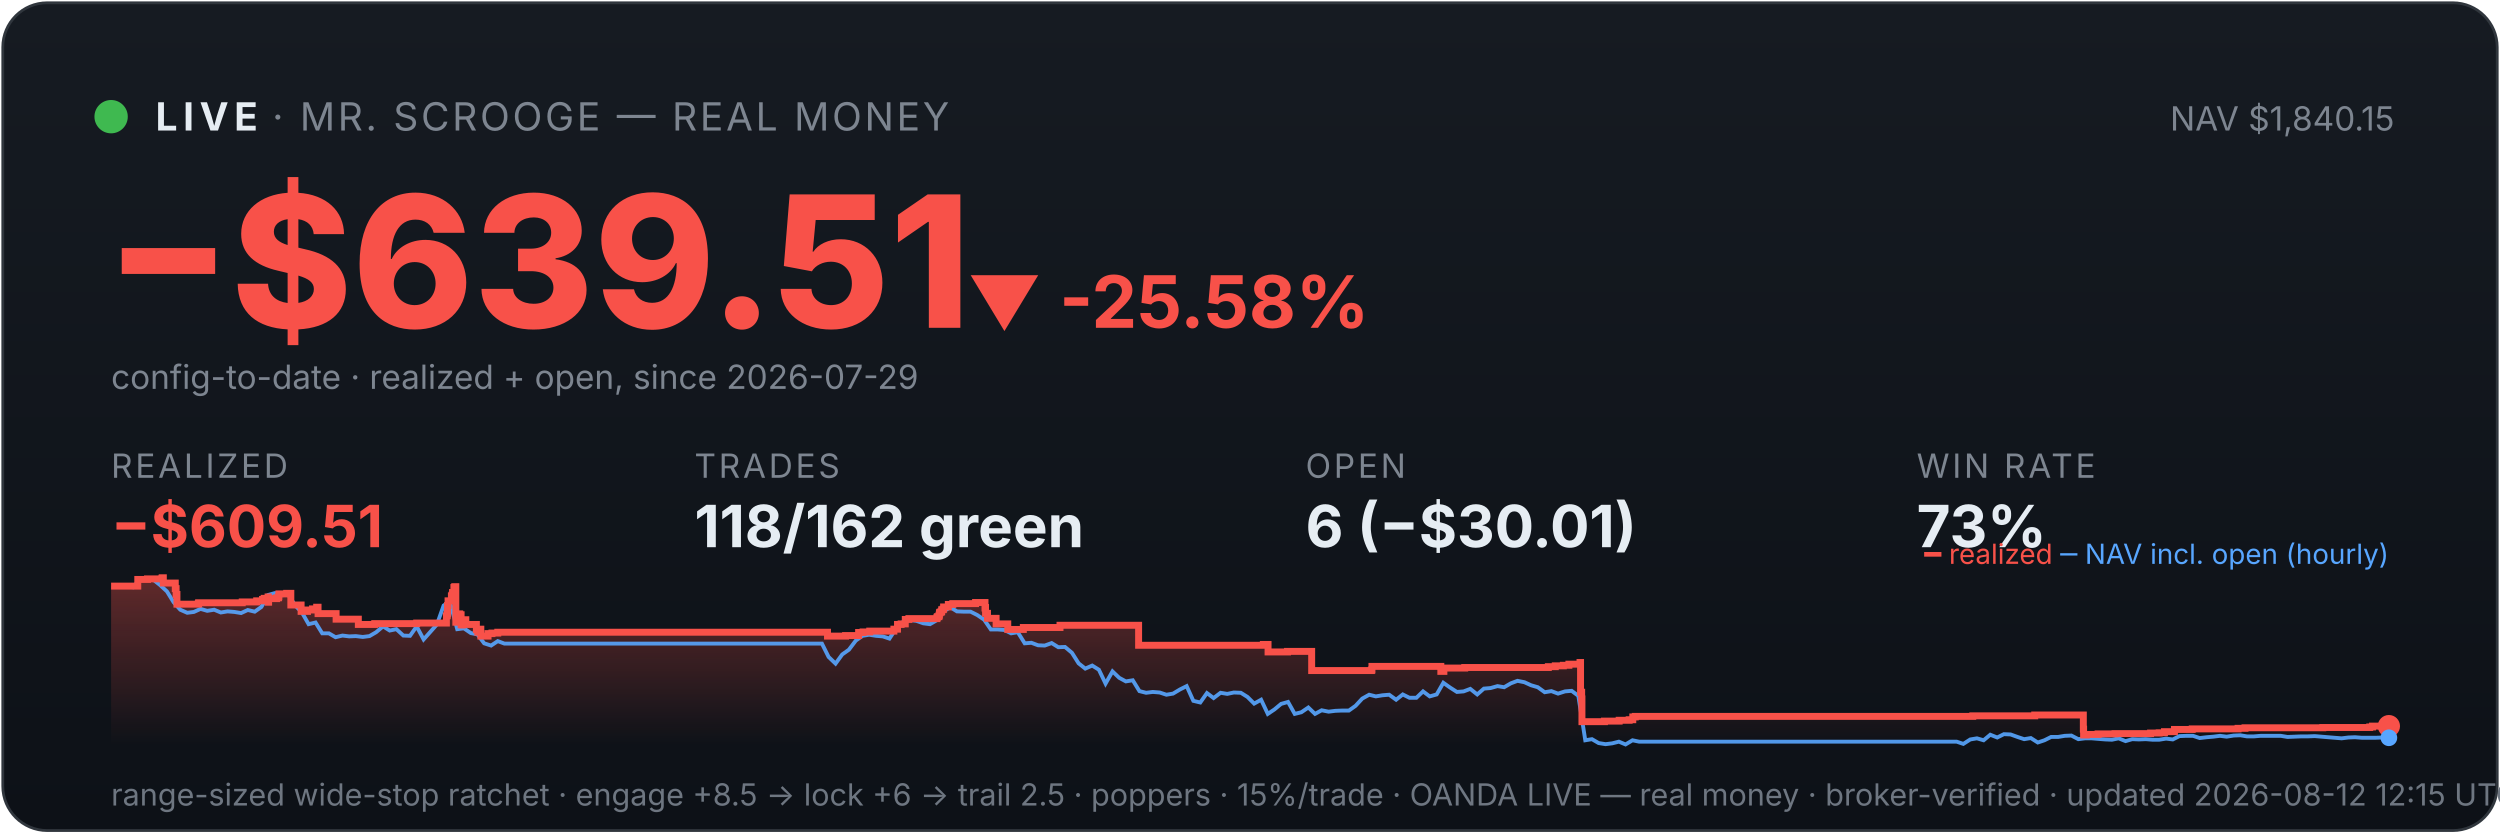
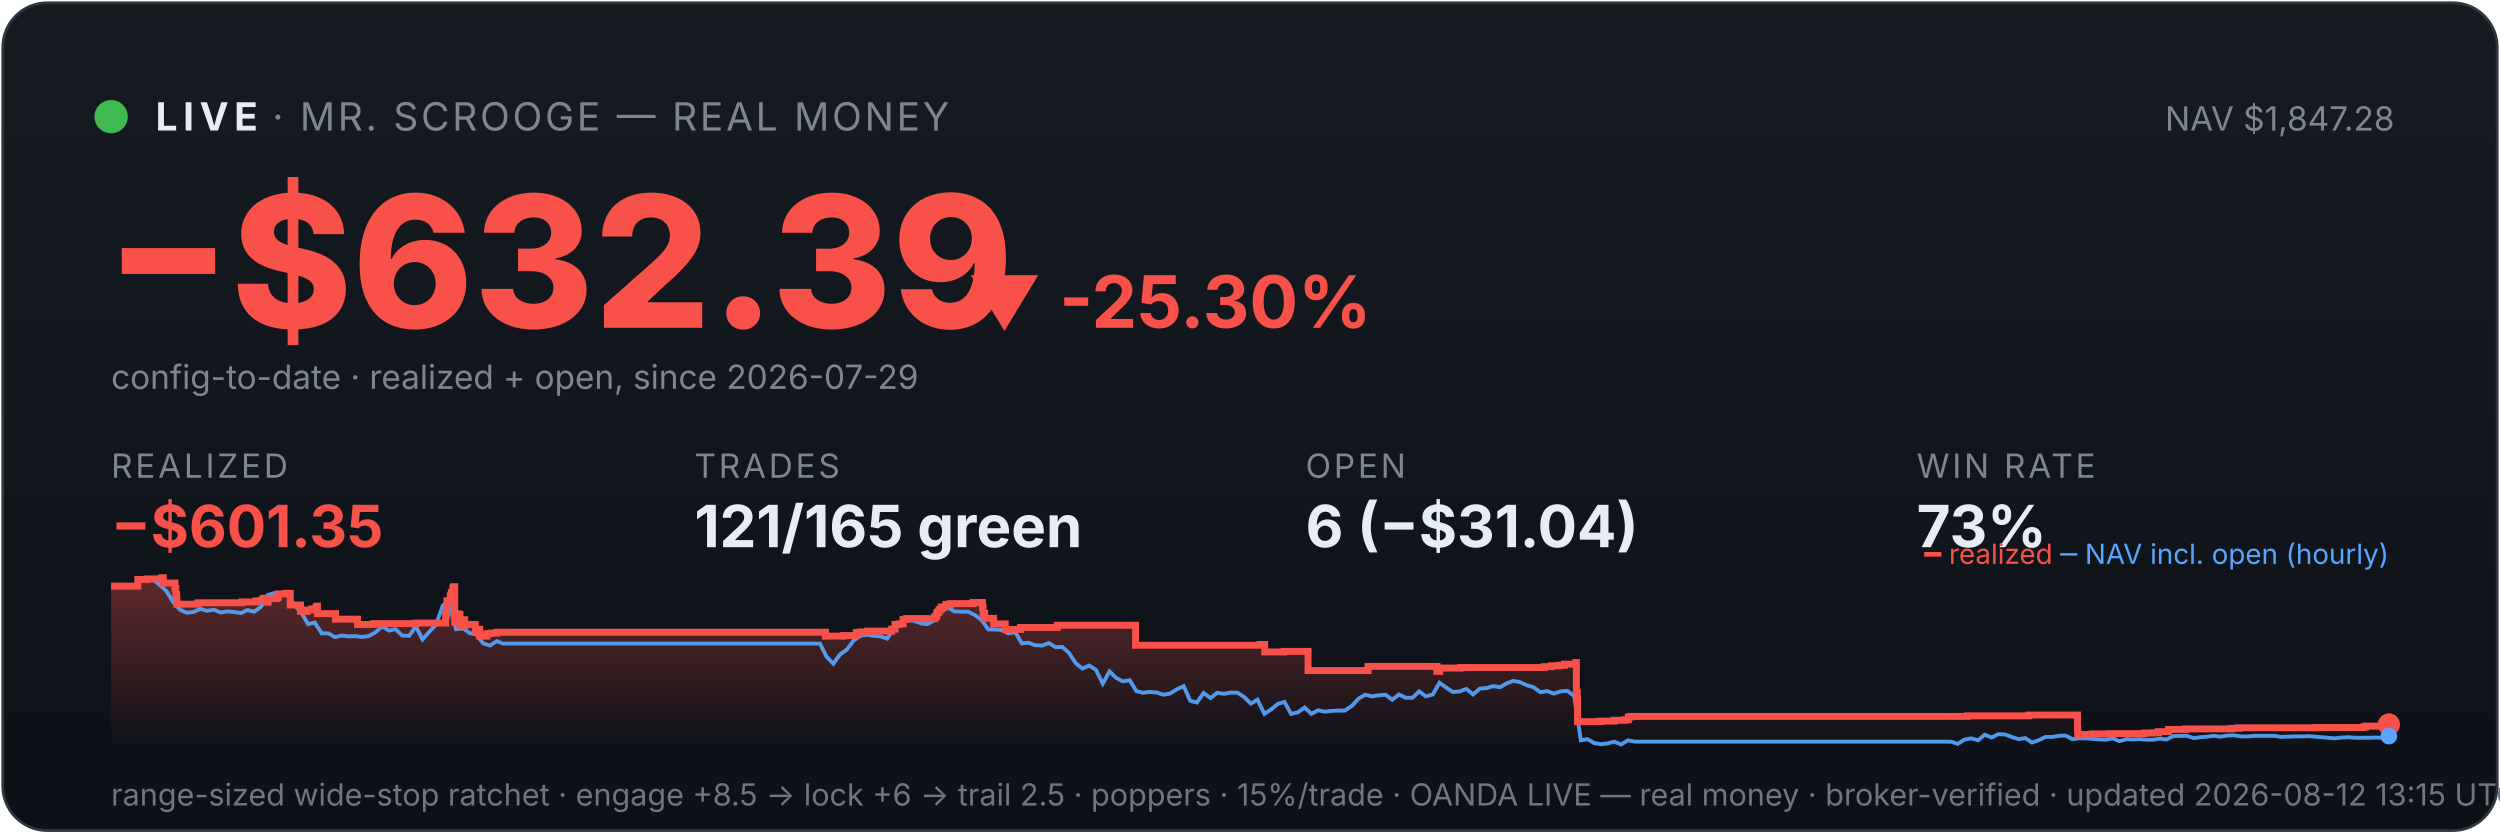
<svg xmlns="http://www.w3.org/2000/svg" viewBox="0 0 900 300" width="100%" font-family="system-ui,-apple-system,sans-serif">
  <defs>
    <linearGradient id="bg" x1="0" y1="0" x2="0" y2="1">
      <stop offset="0" stop-color="#161b22" />
      <stop offset="1" stop-color="#0d1117" />
    </linearGradient>
    <linearGradient id="fill" x1="0" y1="0" x2="0" y2="1">
      <stop offset="0" stop-color="#f85149" stop-opacity="0.35" />
      <stop offset="1" stop-color="#f85149" stop-opacity="0" />
    </linearGradient>
  </defs>
  <rect x="1" y="1" width="898" height="298" rx="16" fill="url(#bg)" stroke="#30363d" />
  <circle cx="40" cy="42" r="6" fill="#3fb950" />
  <text x="56" y="47" font-size="14" font-weight="700" fill="#e6edf3" letter-spacing="2">LIVE</text>
  <text x="98" y="47" font-size="14" fill="#7d8590" letter-spacing="1">· MR. SCROOGE — REAL MONEY</text>
-   <text x="862" y="47" font-size="12" fill="#7d8590" text-anchor="end">NAV $1,840.15</text>
-   <text x="38" y="118" font-size="66" font-weight="800" fill="#f85149">−$639.51</text>
-   <text x="348" y="118" font-size="26" font-weight="700" fill="#f85149">▼ -25.58%</text>
+   <text x="862" y="47" font-size="12" fill="#7d8590" text-anchor="end">NAV $1,847.28</text>
+   <text x="38" y="118" font-size="66" font-weight="800" fill="#f85149">−$632.39</text>
+   <text x="348" y="118" font-size="26" font-weight="700" fill="#f85149">▼ -25.30%</text>
  <text x="40" y="140" font-size="12" fill="#7d8590">config-to-date · realized + open, since 2026-07-29</text>
  <text x="40" y="172" font-family="system-ui,-apple-system,sans-serif" font-size="12" fill="#7d8590" letter-spacing="1">REALIZED</text>
-   <text x="40" y="197" font-family="system-ui,-apple-system,sans-serif" font-size="21" font-weight="700" fill="#f85149">−$609.51</text>
+   <text x="40" y="197" font-family="system-ui,-apple-system,sans-serif" font-size="21" font-weight="700" fill="#f85149">−$601.35</text>
  <text x="250" y="172" font-family="system-ui,-apple-system,sans-serif" font-size="12" fill="#7d8590" letter-spacing="1">TRADES</text>
-   <text x="250" y="197" font-family="system-ui,-apple-system,sans-serif" font-size="21" font-weight="700" fill="#e6edf3">118/162 green</text>
+   <text x="250" y="197" font-family="system-ui,-apple-system,sans-serif" font-size="21" font-weight="700" fill="#e6edf3">121/165 green</text>
  <text x="470" y="172" font-family="system-ui,-apple-system,sans-serif" font-size="12" fill="#7d8590" letter-spacing="1">OPEN</text>
-   <text x="470" y="197" font-family="system-ui,-apple-system,sans-serif" font-size="21" font-weight="700" fill="#e6edf3">6 (−$30.01)</text>
+   <text x="470" y="197" font-family="system-ui,-apple-system,sans-serif" font-size="21" font-weight="700" fill="#e6edf3">6 (−$31.04)</text>
  <text x="690" y="172" font-family="system-ui,-apple-system,sans-serif" font-size="12" fill="#7d8590" letter-spacing="1">WIN RATE</text>
  <text x="690" y="197" font-family="system-ui,-apple-system,sans-serif" font-size="21" font-weight="700" fill="#e6edf3">73%</text>
-   <polygon points="40,268 40.0,211.0 49.6,211.0 49.6,208.6 53.1,208.6 53.1,208.4 58.3,208.4 58.3,208.2 58.4,208.2 58.4,208.0 58.8,208.0 58.8,209.9 63.1,209.9 63.1,211.9 63.4,211.9 63.4,214.0 63.7,214.0 63.7,215.8 63.7,215.8 63.7,217.5 71.4,217.5 71.4,217.3 71.5,217.3 71.5,217.0 87.2,217.0 87.2,216.7 92.4,216.7 92.4,216.3 94.5,216.3 94.5,215.8 95.1,215.8 95.1,215.4 96.5,215.4 96.5,214.9 96.6,214.9 96.6,216.8 96.7,216.8 96.7,215.5 99.6,215.5 99.6,215.2 100.3,215.2 100.3,214.7 100.4,214.7 100.4,213.8 103.2,213.8 103.2,213.6 104.7,213.6 104.7,215.5 104.7,215.5 104.7,217.8 108.4,217.8 108.4,220.1 110.7,220.1 110.7,219.6 112.5,219.6 112.5,219.2 114.0,219.2 114.0,218.6 114.5,218.6 114.5,218.2 114.5,218.2 114.5,220.9 121.0,220.9 121.0,222.9 129.0,222.9 129.0,224.8 134.9,224.8 134.9,224.5 150.0,224.5 150.0,224.3 160.7,224.3 160.7,223.1 160.7,223.1 160.7,222.7 160.7,222.7 160.7,221.7 161.0,221.7 161.0,221.0 161.1,221.0 161.1,218.0 161.3,218.0 161.3,216.3 162.5,216.3 162.5,215.3 162.5,215.3 162.5,214.5 162.8,214.5 162.8,214.2 162.9,214.2 162.9,213.3 163.4,213.3 163.4,212.2 163.4,212.2 163.4,211.5 163.7,211.5 163.7,211.2 164.1,211.2 164.1,214.0 164.1,214.0 164.1,217.3 164.1,217.3 164.1,220.6 164.1,220.6 164.1,224.0 164.5,224.0 164.5,222.0 164.6,222.0 164.6,221.7 165.1,221.7 165.1,221.5 165.3,221.5 165.3,221.0 165.5,221.0 165.5,222.9 165.5,222.9 165.5,221.8 165.6,221.8 165.6,221.7 165.9,221.7 165.9,221.3 166.0,221.3 166.0,223.3 166.0,223.3 166.0,225.2 166.0,225.2 166.0,224.9 166.3,224.9 166.3,225.0 166.5,225.0 166.5,224.7 166.5,224.7 166.5,224.3 166.8,224.3 166.8,223.6 166.8,223.6 166.8,223.4 166.8,223.4 166.8,223.1 167.7,223.1 167.7,225.1 167.7,225.1 167.7,224.8 171.5,224.8 171.5,226.7 172.0,226.7 172.0,228.6 172.0,228.6 172.0,227.6 172.2,227.6 172.2,226.9 172.5,226.9 172.5,226.5 173.1,226.5 173.1,229.0 175.7,229.0 175.7,228.1 177.1,228.1 177.1,227.9 179.2,227.9 179.2,227.6 297.9,227.6 297.9,229.0 304.4,229.0 304.4,228.8 309.1,228.8 309.1,227.7 310.7,227.7 310.7,227.5 313.1,227.5 313.1,227.2 321.8,227.2 321.8,226.7 321.8,226.7 321.8,226.5 323.1,226.5 323.1,224.8 324.4,224.8 324.4,224.6 325.9,224.6 325.9,223.0 327.2,223.0 327.2,222.7 337.3,222.7 337.3,222.2 337.5,222.2 337.5,222.0 338.0,222.0 338.0,221.7 338.1,221.7 338.1,221.4 338.2,221.4 338.2,220.6 338.4,220.6 338.4,220.4 338.8,220.4 338.8,220.2 339.0,220.2 339.0,219.9 339.0,219.9 339.0,219.5 339.5,219.5 339.5,219.3 339.7,219.3 339.7,218.8 339.7,218.8 339.7,218.5 341.4,218.5 341.4,218.3 341.4,218.3 341.4,217.8 341.4,217.8 341.4,217.6 343.0,217.6 343.0,217.3 351.2,217.3 351.2,216.9 354.6,216.9 354.6,218.9 354.7,218.9 354.7,218.7 354.8,218.7 354.8,220.8 355.5,220.8 355.5,222.6 358.6,222.6 358.6,224.6 362.8,224.6 362.8,226.6 368.4,226.6 368.4,225.9 381.6,225.9 381.6,225.1 409.9,225.1 409.9,232.3 454.8,232.3 454.8,232.0 456.5,232.0 456.5,234.7 463.5,234.7 463.5,234.5 472.2,234.5 472.2,241.4 493.7,241.4 493.7,241.2 493.9,241.2 493.9,239.9 518.7,239.9 518.7,241.7 519.8,241.7 519.8,240.5 527.3,240.5 527.3,240.3 557.4,240.3 557.4,240.0 559.9,240.0 559.9,239.7 562.8,239.7 562.8,239.5 564.8,239.5 564.8,239.1 568.8,239.1 568.8,238.5 569.0,238.5 569.0,241.1 569.0,241.1 569.0,249.2 569.4,249.2 569.4,251.6 569.5,251.6 569.5,259.8 577.6,259.8 577.6,259.6 582.9,259.6 582.9,259.3 586.5,259.3 586.5,259.1 587.8,259.1 587.8,258.5 587.8,258.5 587.8,258.1 588.7,258.1 588.7,257.9 710.2,257.9 710.2,257.7 732.5,257.7 732.5,257.4 750.0,257.4 750.0,261.9 750.0,261.9 750.0,262.5 750.1,262.5 750.1,263.2 750.1,263.2 750.1,263.5 750.1,263.5 750.1,263.6 750.1,263.6 750.1,264.6 751.1,264.6 751.1,264.4 755.3,264.4 755.3,264.2 761.4,264.2 761.4,264.1 774.2,264.1 774.2,263.9 777.3,263.9 777.3,263.8 779.2,263.8 779.2,263.4 782.8,263.4 782.8,262.6 789.2,262.6 789.2,262.5 789.2,262.5 789.2,262.4 805.7,262.4 805.7,262.2 808.2,262.2 808.2,262.0 836.2,262.0 836.2,261.9 853.1,261.9 853.1,261.7 854.1,261.7 854.1,261.4 860.0,261.4 860.0,261.4 860,268" fill="url(#fill)" />
-   <polyline points="40.5,211.0 40.6,211.0 43.0,211.0 43.4,211.0 45.5,211.1 47.9,211.4 50.3,208.7 52.8,208.2 55.2,208.7 57.6,210.6 60.1,212.9 62.5,216.8 64.9,219.5 67.4,220.6 69.8,220.3 72.2,219.2 74.6,219.9 77.1,219.5 79.5,220.5 81.9,220.1 84.4,220.3 86.8,220.7 89.2,219.6 91.7,220.2 94.1,218.5 96.5,214.2 99.0,213.5 101.4,214.3 103.8,214.1 106.3,218.0 108.7,220.5 111.1,224.7 113.6,224.1 116.0,228.0 118.4,228.0 120.8,229.4 123.3,228.8 125.7,229.1 128.1,229.0 130.6,229.3 133.0,229.0 135.4,227.6 137.9,225.5 140.3,227.0 142.7,226.5 145.2,228.8 147.6,228.9 150.0,225.5 152.5,230.2 154.9,227.5 157.3,224.8 159.7,218.0 161.5,216.8 162.2,217.5 164.6,226.5 167.0,226.2 169.5,227.9 171.9,228.4 174.3,231.6 176.8,232.4 179.2,230.8 181.6,231.7 184.1,231.7 186.5,231.7 188.9,231.7 191.4,231.7 193.8,231.7 196.2,231.7 198.7,231.7 201.1,231.7 203.5,231.7 205.9,231.7 208.4,231.7 210.8,231.7 213.2,231.7 215.7,231.7 218.1,231.7 220.5,231.7 223.0,231.7 225.4,231.7 227.8,231.7 230.3,231.7 232.7,231.7 235.1,231.7 237.6,231.7 240.0,231.7 242.4,231.7 244.8,231.7 247.3,231.7 249.7,231.7 252.1,231.7 254.6,231.7 257.0,231.7 259.4,231.7 261.9,231.7 264.3,231.7 266.7,231.7 269.2,231.7 271.6,231.7 274.0,231.7 276.5,231.7 278.9,231.7 281.3,231.7 283.8,231.7 286.2,231.7 288.6,231.7 291.0,231.7 293.5,231.7 295.9,231.7 298.3,236.5 300.8,238.9 303.2,235.6 305.6,233.9 308.1,230.6 310.5,228.9 312.9,228.5 315.4,228.9 317.8,229.1 320.2,229.9 322.7,226.1 325.1,223.9 327.5,223.2 329.9,223.5 332.4,224.4 334.8,224.7 337.2,223.3 339.7,220.1 342.1,218.6 344.5,220.1 347.0,220.2 349.4,220.2 351.8,221.4 354.3,223.1 356.7,226.6 359.1,226.6 361.6,226.8 364.0,228.0 366.4,227.6 368.9,231.6 371.3,231.4 373.7,232.3 376.1,232.4 378.6,231.5 381.0,233.0 383.4,232.9 385.9,235.0 388.3,238.8 390.7,240.7 393.2,239.6 395.6,241.1 398.0,246.1 400.5,241.7 402.9,244.0 405.3,245.3 407.8,244.9 410.2,248.8 412.6,249.4 415.0,249.1 417.5,249.3 419.9,250.1 422.3,249.7 424.8,248.2 427.2,247.0 429.6,252.3 432.1,252.9 434.5,249.5 436.9,251.3 439.4,249.4 441.8,249.8 444.2,249.3 446.7,249.4 449.1,250.9 451.5,253.3 454.0,251.9 456.4,257.0 458.8,255.4 461.2,253.4 463.7,252.7 466.1,257.0 468.5,256.4 471.0,254.7 473.4,257.0 475.8,255.7 478.3,256.2 480.7,255.9 483.1,255.8 485.6,255.8 488.0,254.1 490.4,251.5 492.9,250.1 495.3,250.7 497.7,250.3 500.1,250.1 502.6,251.9 505.0,250.0 507.4,251.2 509.9,251.2 512.3,248.9 514.7,250.7 517.2,250.0 519.6,245.8 522.0,247.5 524.5,249.1 526.9,248.9 529.3,248.0 531.8,250.0 534.2,247.9 536.6,247.7 539.1,247.0 541.5,247.4 543.9,246.0 546.3,245.1 548.8,245.6 551.2,246.7 553.6,247.4 556.1,249.2 558.5,248.8 560.9,249.7 563.4,248.9 565.8,248.7 568.2,250.5 570.7,266.5 573.1,266.1 575.5,267.5 578.0,267.9 580.4,267.6 582.8,267.0 585.2,268.0 587.7,266.5 590.1,267.0 592.5,267.0 595.0,267.0 597.4,267.0 599.8,267.0 602.3,267.0 604.7,267.0 607.1,267.0 609.6,267.0 612.0,267.0 614.4,267.0 616.9,267.0 619.3,267.0 621.7,267.0 624.2,267.0 626.6,267.0 629.0,267.0 631.4,267.0 633.9,267.0 636.3,267.0 638.7,267.0 641.2,267.0 643.6,267.0 646.0,267.0 648.5,267.0 650.9,267.0 653.3,267.0 655.8,267.0 658.2,267.0 660.6,267.0 663.1,267.0 665.5,267.0 667.9,267.0 670.3,267.0 672.8,267.0 675.2,267.0 677.6,267.0 680.1,267.0 682.5,267.0 684.9,267.0 687.4,267.0 689.8,267.0 692.2,267.0 694.7,267.0 697.1,267.0 699.5,267.0 702.0,267.0 704.4,267.0 706.8,267.8 709.3,266.2 711.7,265.8 714.1,266.5 716.5,264.5 719.0,265.5 721.4,264.3 723.8,264.4 726.3,265.3 728.7,266.1 731.1,265.7 733.6,267.3 736.0,266.5 738.4,265.3 740.9,265.3 743.3,264.9 745.7,264.8 748.2,266.1 750.6,265.8 753.0,265.8 755.4,266.0 757.9,266.2 760.3,266.3 762.7,265.8 765.2,266.8 767.6,266.1 770.0,266.2 772.5,266.1 774.9,266.3 777.3,266.3 779.8,265.9 782.2,266.2 784.6,265.0 787.1,264.9 789.5,264.9 791.9,265.7 794.4,265.4 796.8,265.2 799.2,264.9 801.6,265.2 804.1,264.8 806.5,264.7 808.9,265.1 811.4,265.1 813.8,264.9 816.2,264.9 818.7,264.9 821.1,264.9 823.5,265.3 826.0,265.2 828.4,265.1 830.8,265.1 833.3,265.0 835.7,265.2 838.1,265.4 840.5,265.6 843.0,265.8 845.4,265.5 847.8,265.4 850.3,265.6 852.7,265.6 855.1,265.6 857.6,265.5 860.0,265.6" fill="none" stroke="#58a6ff" stroke-width="1.4" opacity="0.9" />
-   <polyline points="40.0,211.0 49.6,211.0 49.6,208.6 53.1,208.6 53.1,208.4 58.3,208.4 58.3,208.2 58.4,208.2 58.4,208.0 58.8,208.0 58.8,209.9 63.1,209.9 63.1,211.9 63.4,211.9 63.4,214.0 63.7,214.0 63.7,215.8 63.7,215.8 63.7,217.5 71.4,217.5 71.4,217.3 71.5,217.3 71.5,217.0 87.2,217.0 87.2,216.7 92.4,216.7 92.4,216.3 94.5,216.3 94.5,215.8 95.1,215.8 95.1,215.4 96.5,215.4 96.5,214.9 96.6,214.9 96.6,216.8 96.7,216.8 96.7,215.5 99.6,215.5 99.6,215.2 100.3,215.2 100.3,214.7 100.4,214.7 100.4,213.8 103.2,213.8 103.2,213.6 104.7,213.6 104.7,215.5 104.7,215.5 104.7,217.8 108.4,217.8 108.4,220.1 110.7,220.1 110.7,219.6 112.5,219.6 112.5,219.2 114.0,219.2 114.0,218.6 114.5,218.6 114.5,218.2 114.5,218.2 114.5,220.9 121.0,220.9 121.0,222.9 129.0,222.9 129.0,224.8 134.9,224.8 134.9,224.5 150.0,224.5 150.0,224.3 160.7,224.3 160.7,223.1 160.7,223.1 160.7,222.7 160.7,222.7 160.7,221.7 161.0,221.7 161.0,221.0 161.1,221.0 161.1,218.0 161.3,218.0 161.3,216.3 162.5,216.3 162.5,215.3 162.5,215.3 162.5,214.5 162.8,214.5 162.8,214.2 162.9,214.2 162.9,213.3 163.4,213.3 163.4,212.2 163.4,212.2 163.4,211.5 163.7,211.5 163.7,211.2 164.1,211.2 164.1,214.0 164.1,214.0 164.1,217.3 164.1,217.3 164.1,220.6 164.1,220.6 164.1,224.0 164.5,224.0 164.5,222.0 164.6,222.0 164.6,221.7 165.1,221.7 165.1,221.5 165.3,221.5 165.3,221.0 165.5,221.0 165.5,222.9 165.5,222.9 165.5,221.8 165.6,221.8 165.6,221.7 165.9,221.7 165.9,221.3 166.0,221.3 166.0,223.3 166.0,223.3 166.0,225.2 166.0,225.2 166.0,224.9 166.3,224.9 166.3,225.0 166.5,225.0 166.5,224.7 166.5,224.7 166.5,224.3 166.8,224.3 166.8,223.6 166.8,223.6 166.8,223.4 166.8,223.4 166.8,223.1 167.7,223.1 167.7,225.1 167.7,225.1 167.7,224.8 171.5,224.8 171.5,226.7 172.0,226.7 172.0,228.6 172.0,228.6 172.0,227.6 172.2,227.6 172.2,226.9 172.5,226.9 172.5,226.5 173.1,226.5 173.1,229.0 175.7,229.0 175.7,228.1 177.1,228.1 177.1,227.9 179.2,227.9 179.2,227.6 297.9,227.6 297.9,229.0 304.4,229.0 304.4,228.8 309.1,228.8 309.1,227.7 310.7,227.7 310.7,227.5 313.1,227.5 313.1,227.2 321.8,227.2 321.8,226.7 321.8,226.7 321.8,226.5 323.1,226.5 323.1,224.8 324.4,224.8 324.4,224.6 325.9,224.6 325.9,223.0 327.2,223.0 327.2,222.7 337.3,222.7 337.3,222.2 337.5,222.2 337.5,222.0 338.0,222.0 338.0,221.7 338.1,221.7 338.1,221.4 338.2,221.4 338.2,220.6 338.4,220.6 338.4,220.4 338.8,220.4 338.8,220.2 339.0,220.2 339.0,219.9 339.0,219.9 339.0,219.5 339.5,219.5 339.5,219.3 339.7,219.3 339.7,218.8 339.7,218.8 339.7,218.5 341.4,218.5 341.4,218.3 341.4,218.3 341.4,217.8 341.4,217.8 341.4,217.6 343.0,217.6 343.0,217.3 351.2,217.3 351.2,216.9 354.6,216.9 354.6,218.9 354.7,218.9 354.7,218.7 354.8,218.7 354.8,220.8 355.5,220.8 355.5,222.6 358.6,222.6 358.6,224.6 362.8,224.6 362.8,226.6 368.4,226.6 368.4,225.9 381.6,225.9 381.6,225.1 409.9,225.1 409.9,232.3 454.8,232.3 454.8,232.0 456.5,232.0 456.5,234.7 463.5,234.7 463.5,234.5 472.2,234.5 472.2,241.4 493.7,241.4 493.7,241.2 493.9,241.2 493.9,239.9 518.7,239.9 518.7,241.7 519.8,241.7 519.8,240.5 527.3,240.5 527.3,240.3 557.4,240.3 557.4,240.0 559.9,240.0 559.9,239.7 562.8,239.7 562.8,239.5 564.8,239.5 564.8,239.1 568.8,239.1 568.8,238.5 569.0,238.5 569.0,241.1 569.0,241.1 569.0,249.2 569.4,249.2 569.4,251.6 569.5,251.6 569.5,259.8 577.6,259.8 577.6,259.6 582.9,259.6 582.9,259.3 586.5,259.3 586.5,259.1 587.8,259.1 587.8,258.5 587.8,258.5 587.8,258.1 588.7,258.1 588.7,257.9 710.2,257.9 710.2,257.7 732.5,257.7 732.5,257.4 750.0,257.4 750.0,261.9 750.0,261.9 750.0,262.5 750.1,262.5 750.1,263.2 750.1,263.2 750.1,263.5 750.1,263.5 750.1,263.6 750.1,263.6 750.1,264.6 751.1,264.6 751.1,264.4 755.3,264.4 755.3,264.2 761.4,264.2 761.4,264.1 774.2,264.1 774.2,263.9 777.3,263.9 777.3,263.8 779.2,263.8 779.2,263.4 782.8,263.4 782.8,262.6 789.2,262.6 789.2,262.5 789.2,262.5 789.2,262.4 805.7,262.4 805.7,262.2 808.2,262.2 808.2,262.0 836.2,262.0 836.2,261.9 853.1,261.9 853.1,261.7 854.1,261.7 854.1,261.4 860.0,261.4 860.0,261.4" fill="none" stroke="#f85149" stroke-width="2.5" />
-   <circle cx="860.0" cy="261.4" r="4" fill="#f85149" />
-   <circle cx="860.0" cy="265.6" r="3" fill="#58a6ff" />
+   <polygon points="40,268 40.0,211.0 49.6,211.0 49.6,208.6 53.0,208.6 53.0,208.4 58.2,208.4 58.2,208.2 58.3,208.2 58.3,208.0 58.8,208.0 58.8,209.9 63.0,209.9 63.0,211.9 63.3,211.9 63.3,214.0 63.6,214.0 63.6,215.8 63.7,215.8 63.7,217.5 71.3,217.5 71.3,217.3 71.4,217.3 71.4,217.0 87.0,217.0 87.0,216.7 92.2,216.7 92.2,216.3 94.4,216.3 94.4,215.8 94.9,215.8 94.9,215.4 96.4,215.4 96.4,214.9 96.4,214.9 96.4,216.8 96.5,216.8 96.5,215.5 99.4,215.5 99.4,215.2 100.1,215.2 100.1,214.7 100.2,214.7 100.2,213.8 103.0,213.8 103.0,213.6 104.5,213.6 104.5,215.5 104.5,215.5 104.5,217.8 108.2,217.8 108.2,220.1 110.5,220.1 110.5,219.6 112.3,219.6 112.3,219.2 113.8,219.2 113.8,218.6 114.2,218.6 114.2,218.2 114.3,218.2 114.3,220.9 120.8,220.9 120.8,222.9 128.7,222.9 128.7,224.8 134.6,224.8 134.6,224.5 149.7,224.5 149.7,224.3 160.4,224.3 160.4,223.1 160.4,223.1 160.4,222.7 160.4,222.7 160.4,221.7 160.6,221.7 160.6,221.0 160.8,221.0 160.8,218.0 160.9,218.0 160.9,216.3 162.1,216.3 162.1,215.3 162.1,215.3 162.1,214.5 162.4,214.5 162.4,214.2 162.5,214.2 162.5,213.3 163.0,213.3 163.0,212.2 163.1,212.2 163.1,211.5 163.3,211.5 163.3,211.2 163.7,211.2 163.7,214.0 163.7,214.0 163.7,217.3 163.7,217.3 163.7,220.6 163.7,220.6 163.7,224.0 164.1,224.0 164.1,222.0 164.2,222.0 164.2,221.7 164.7,221.7 164.7,221.5 164.9,221.5 164.9,221.0 165.2,221.0 165.2,222.9 165.2,222.9 165.2,221.8 165.3,221.8 165.3,221.7 165.5,221.7 165.5,221.3 165.6,221.3 165.6,223.3 165.6,223.3 165.6,225.2 165.7,225.2 165.7,224.9 165.9,224.9 165.9,225.0 166.2,225.0 166.2,224.7 166.2,224.7 166.2,224.3 166.4,224.3 166.4,223.6 166.4,223.6 166.4,223.4 166.5,223.4 166.5,223.1 167.3,223.1 167.3,225.1 167.4,225.1 167.4,224.8 171.1,224.8 171.1,226.7 171.6,226.7 171.6,228.6 171.6,228.6 171.6,227.6 171.8,227.6 171.8,226.9 172.1,226.9 172.1,226.5 172.7,226.5 172.7,229.0 175.3,229.0 175.3,228.1 176.7,228.1 176.7,227.9 178.8,227.9 178.8,227.6 297.2,227.6 297.2,229.0 303.6,229.0 303.6,228.8 308.3,228.8 308.3,227.7 309.9,227.7 309.9,227.5 312.3,227.5 312.3,227.2 321.0,227.2 321.0,226.7 321.0,226.7 321.0,226.5 322.2,226.5 322.2,224.8 323.6,224.8 323.6,224.6 325.1,224.6 325.1,223.0 326.3,223.0 326.3,222.7 336.5,222.7 336.5,222.2 336.6,222.2 336.6,222.0 337.1,222.0 337.1,221.7 337.2,221.7 337.2,221.4 337.3,221.4 337.3,220.6 337.5,220.6 337.5,220.4 337.9,220.4 337.9,220.2 338.1,220.2 338.1,219.9 338.1,219.9 338.1,219.5 338.6,219.5 338.6,219.3 338.8,219.3 338.8,218.8 338.8,218.8 338.8,218.5 340.5,218.5 340.5,218.3 340.5,218.3 340.5,217.8 340.5,217.8 340.5,217.6 342.1,217.6 342.1,217.3 350.3,217.3 350.3,216.9 353.7,216.9 353.7,218.9 353.7,218.9 353.7,218.7 353.9,218.7 353.9,220.8 354.5,220.8 354.5,222.6 357.7,222.6 357.7,224.6 361.9,224.6 361.9,226.6 367.4,226.6 367.4,225.9 380.6,225.9 380.6,225.1 408.8,225.1 408.8,232.3 453.6,232.3 453.6,232.0 455.3,232.0 455.3,234.7 462.3,234.7 462.3,234.5 470.9,234.5 470.9,241.4 492.4,241.4 492.4,241.2 492.5,241.2 492.5,239.9 517.3,239.9 517.3,241.7 518.3,241.7 518.3,240.5 525.8,240.5 525.8,240.3 555.9,240.3 555.9,240.0 558.4,240.0 558.4,239.7 561.3,239.7 561.3,239.5 563.2,239.5 563.2,239.1 567.3,239.1 567.3,238.5 567.5,238.5 567.5,241.1 567.5,241.1 567.5,249.2 567.8,249.2 567.8,251.6 567.9,251.6 567.9,259.8 576.0,259.8 576.0,259.6 581.2,259.6 581.2,259.3 584.9,259.3 584.9,259.1 586.2,259.1 586.2,258.5 586.2,258.5 586.2,258.1 587.1,258.1 587.1,257.9 708.3,257.9 708.3,257.7 730.4,257.7 730.4,257.4 747.9,257.4 747.9,261.9 747.9,261.9 747.9,262.5 748.0,262.5 748.0,263.2 748.0,263.2 748.0,263.5 748.0,263.5 748.0,263.6 748.0,263.6 748.0,264.6 749.0,264.6 749.0,264.4 753.2,264.4 753.2,264.2 759.3,264.2 759.3,264.1 772.0,264.1 772.0,263.9 775.1,263.9 775.1,263.8 777.0,263.8 777.0,263.4 780.7,263.4 780.7,262.6 786.9,262.6 786.9,262.5 786.9,262.5 786.9,262.4 803.4,262.4 803.4,262.2 805.9,262.2 805.9,262.0 833.8,262.0 833.8,261.9 850.7,261.9 850.7,261.7 851.7,261.7 851.7,261.4 858.2,261.4 858.2,261.2 858.3,261.2 858.3,261.0 858.8,261.0 858.8,260.8 860.0,260.8 860.0,260.8 860,268" fill="url(#fill)" />
+   <polyline points="40.5,211.0 40.6,211.0 43.0,211.0 43.4,211.0 45.5,211.1 47.9,211.4 50.3,208.7 52.7,208.2 55.2,208.7 57.6,210.6 60.0,212.9 62.4,216.8 64.8,219.5 67.3,220.6 69.7,220.3 72.1,219.2 74.5,219.9 77.0,219.5 79.4,220.5 81.8,220.1 84.2,220.3 86.7,220.7 89.1,219.6 91.5,220.2 93.9,218.5 96.4,214.2 98.8,213.5 101.2,214.3 103.6,214.1 106.1,218.0 108.5,220.5 110.9,224.7 113.3,224.1 115.8,228.0 118.2,228.0 120.6,229.4 123.0,228.8 125.5,229.1 127.9,229.0 130.3,229.3 132.7,229.0 135.2,227.6 137.6,225.5 140.0,227.0 142.4,226.5 144.8,228.8 147.3,228.9 149.7,225.5 152.1,230.2 154.5,227.5 157.0,224.8 159.4,218.0 161.1,216.8 161.8,217.5 164.2,226.5 166.7,226.2 169.1,227.9 171.5,228.4 173.9,231.6 176.4,232.4 178.8,230.8 181.2,231.7 183.6,231.7 186.1,231.7 188.5,231.7 190.9,231.7 193.3,231.7 195.8,231.7 198.2,231.7 200.6,231.7 203.0,231.7 205.5,231.7 207.9,231.7 210.3,231.7 212.7,231.7 215.2,231.7 217.6,231.7 220.0,231.7 222.4,231.7 224.8,231.7 227.3,231.7 229.7,231.7 232.1,231.7 234.5,231.7 237.0,231.7 239.4,231.7 241.8,231.7 244.2,231.7 246.7,231.7 249.1,231.7 251.5,231.7 253.9,231.7 256.4,231.7 258.8,231.7 261.2,231.7 263.6,231.7 266.1,231.7 268.5,231.7 270.9,231.7 273.3,231.7 275.8,231.7 278.2,231.7 280.6,231.7 283.0,231.7 285.5,231.7 287.9,231.7 290.3,231.7 292.7,231.7 295.2,231.7 297.6,236.5 300.0,238.9 302.4,235.6 304.8,233.9 307.3,230.6 309.7,228.9 312.1,228.5 314.5,228.9 317.0,229.1 319.4,229.9 321.8,226.1 324.2,223.9 326.7,223.2 329.1,223.5 331.5,224.4 333.9,224.7 336.4,223.3 338.8,220.1 341.2,218.6 343.6,220.1 346.1,220.2 348.5,220.2 350.9,221.4 353.3,223.1 355.8,226.6 358.2,226.6 360.6,226.8 363.0,228.0 365.5,227.6 367.9,231.6 370.3,231.4 372.7,232.3 375.2,232.4 377.6,231.5 380.0,233.0 382.4,232.9 384.8,235.0 387.3,238.8 389.7,240.7 392.1,239.6 394.5,241.1 397.0,246.1 399.4,241.7 401.8,244.0 404.2,245.3 406.7,244.9 409.1,248.8 411.5,249.4 413.9,249.1 416.4,249.3 418.8,250.1 421.2,249.7 423.6,248.2 426.1,247.0 428.5,252.3 430.9,252.9 433.3,249.5 435.8,251.3 438.2,249.4 440.6,249.8 443.0,249.3 445.5,249.4 447.9,250.9 450.3,253.3 452.7,251.9 455.2,257.0 457.6,255.4 460.0,253.4 462.4,252.7 464.8,257.0 467.3,256.4 469.7,254.7 472.1,257.0 474.5,255.7 477.0,256.2 479.4,255.9 481.8,255.8 484.2,255.8 486.7,254.1 489.1,251.5 491.5,250.1 493.9,250.7 496.4,250.3 498.8,250.1 501.2,251.9 503.6,250.0 506.1,251.2 508.5,251.2 510.9,248.9 513.3,250.7 515.8,250.0 518.2,245.8 520.6,247.5 523.0,249.1 525.5,248.9 527.9,248.0 530.3,250.0 532.7,247.9 535.2,247.7 537.6,247.0 540.0,247.4 542.4,246.0 544.8,245.1 547.3,245.6 549.7,246.7 552.1,247.4 554.5,249.2 557.0,248.8 559.4,249.7 561.8,248.9 564.2,248.7 566.7,250.5 569.1,266.5 571.5,266.1 573.9,267.5 576.4,267.9 578.8,267.6 581.2,267.0 583.6,268.0 586.1,266.5 588.5,267.0 590.9,267.0 593.3,267.0 595.8,267.0 598.2,267.0 600.6,267.0 603.0,267.0 605.5,267.0 607.9,267.0 610.3,267.0 612.7,267.0 615.2,267.0 617.6,267.0 620.0,267.0 622.4,267.0 624.8,267.0 627.3,267.0 629.7,267.0 632.1,267.0 634.5,267.0 637.0,267.0 639.4,267.0 641.8,267.0 644.2,267.0 646.7,267.0 649.1,267.0 651.5,267.0 653.9,267.0 656.4,267.0 658.8,267.0 661.2,267.0 663.6,267.0 666.1,267.0 668.5,267.0 670.9,267.0 673.3,267.0 675.8,267.0 678.2,267.0 680.6,267.0 683.0,267.0 685.5,267.0 687.9,267.0 690.3,267.0 692.7,267.0 695.2,267.0 697.6,267.0 700.0,267.0 702.4,267.0 704.8,267.8 707.3,266.2 709.7,265.8 712.1,266.5 714.5,264.5 717.0,265.5 719.4,264.3 721.8,264.4 724.2,265.3 726.7,266.1 729.1,265.7 731.5,267.3 733.9,266.5 736.4,265.3 738.8,265.3 741.2,264.9 743.6,264.8 746.1,266.1 748.5,265.8 750.9,265.8 753.3,266.0 755.8,266.2 758.2,266.3 760.6,265.8 763.0,266.8 765.5,266.1 767.9,266.2 770.3,266.1 772.7,266.3 775.2,266.3 777.6,265.9 780.0,266.2 782.4,265.0 784.8,264.9 787.3,264.9 789.7,265.7 792.1,265.4 794.5,265.2 797.0,264.9 799.4,265.2 801.8,264.8 804.2,264.7 806.7,265.1 809.1,265.1 811.5,264.9 813.9,264.9 816.4,264.9 818.8,264.9 821.2,265.3 823.6,265.2 826.1,265.1 828.5,265.1 830.9,265.0 833.3,265.2 835.8,265.4 838.2,265.6 840.6,265.8 843.0,265.5 845.5,265.4 847.9,265.6 850.3,265.6 852.7,265.6 855.2,265.5 857.6,265.6 860.0,265.0" fill="none" stroke="#58a6ff" stroke-width="1.4" opacity="0.9" />
+   <polyline points="40.0,211.0 49.6,211.0 49.6,208.6 53.0,208.6 53.0,208.4 58.2,208.4 58.2,208.2 58.3,208.2 58.3,208.0 58.8,208.0 58.8,209.9 63.0,209.9 63.0,211.9 63.3,211.9 63.3,214.0 63.6,214.0 63.6,215.8 63.7,215.8 63.7,217.5 71.3,217.5 71.3,217.3 71.4,217.3 71.4,217.0 87.0,217.0 87.0,216.7 92.2,216.7 92.2,216.3 94.4,216.3 94.4,215.8 94.9,215.8 94.9,215.4 96.4,215.4 96.4,214.9 96.4,214.9 96.4,216.8 96.5,216.8 96.5,215.5 99.4,215.5 99.4,215.2 100.1,215.2 100.1,214.7 100.2,214.7 100.2,213.8 103.0,213.8 103.0,213.6 104.5,213.6 104.5,215.5 104.5,215.5 104.5,217.8 108.2,217.8 108.2,220.1 110.5,220.1 110.5,219.6 112.3,219.6 112.3,219.2 113.8,219.2 113.8,218.6 114.2,218.6 114.2,218.2 114.3,218.2 114.3,220.9 120.8,220.9 120.8,222.9 128.7,222.9 128.7,224.8 134.6,224.8 134.6,224.5 149.7,224.5 149.7,224.3 160.4,224.3 160.4,223.1 160.4,223.1 160.4,222.7 160.4,222.7 160.4,221.7 160.6,221.7 160.6,221.0 160.8,221.0 160.8,218.0 160.9,218.0 160.9,216.3 162.1,216.3 162.1,215.3 162.1,215.3 162.1,214.5 162.4,214.5 162.4,214.2 162.5,214.2 162.5,213.3 163.0,213.3 163.0,212.2 163.1,212.2 163.1,211.5 163.3,211.5 163.3,211.2 163.7,211.2 163.7,214.0 163.7,214.0 163.7,217.3 163.7,217.3 163.7,220.6 163.7,220.6 163.7,224.0 164.1,224.0 164.1,222.0 164.2,222.0 164.2,221.7 164.7,221.7 164.7,221.5 164.9,221.5 164.9,221.0 165.2,221.0 165.2,222.9 165.2,222.9 165.2,221.8 165.3,221.8 165.3,221.7 165.5,221.7 165.5,221.3 165.6,221.3 165.6,223.3 165.6,223.3 165.6,225.2 165.7,225.2 165.7,224.9 165.9,224.9 165.9,225.0 166.2,225.0 166.2,224.7 166.2,224.7 166.2,224.3 166.4,224.3 166.4,223.6 166.4,223.6 166.4,223.4 166.5,223.4 166.5,223.1 167.3,223.1 167.3,225.1 167.4,225.1 167.4,224.8 171.1,224.8 171.1,226.7 171.6,226.7 171.6,228.6 171.6,228.6 171.6,227.6 171.8,227.6 171.8,226.9 172.1,226.9 172.1,226.5 172.7,226.5 172.7,229.0 175.3,229.0 175.3,228.1 176.7,228.1 176.7,227.9 178.8,227.9 178.8,227.6 297.2,227.6 297.2,229.0 303.6,229.0 303.6,228.8 308.3,228.8 308.3,227.7 309.9,227.7 309.9,227.5 312.3,227.5 312.3,227.2 321.0,227.2 321.0,226.7 321.0,226.7 321.0,226.5 322.2,226.5 322.2,224.8 323.6,224.8 323.6,224.6 325.1,224.6 325.1,223.0 326.3,223.0 326.3,222.7 336.5,222.7 336.5,222.2 336.6,222.2 336.6,222.0 337.1,222.0 337.1,221.7 337.2,221.7 337.2,221.4 337.3,221.4 337.3,220.6 337.5,220.6 337.5,220.4 337.9,220.4 337.9,220.2 338.1,220.2 338.1,219.9 338.1,219.9 338.1,219.5 338.6,219.5 338.6,219.3 338.8,219.3 338.8,218.8 338.8,218.8 338.8,218.5 340.5,218.5 340.5,218.3 340.5,218.3 340.5,217.8 340.5,217.8 340.5,217.6 342.1,217.6 342.1,217.3 350.3,217.3 350.3,216.9 353.7,216.9 353.7,218.9 353.7,218.9 353.7,218.7 353.9,218.7 353.9,220.8 354.5,220.8 354.5,222.6 357.7,222.6 357.7,224.6 361.9,224.6 361.9,226.6 367.4,226.6 367.4,225.9 380.6,225.9 380.6,225.1 408.8,225.1 408.8,232.3 453.6,232.3 453.6,232.0 455.3,232.0 455.3,234.7 462.3,234.7 462.3,234.5 470.9,234.5 470.9,241.4 492.4,241.4 492.4,241.2 492.5,241.2 492.5,239.9 517.3,239.9 517.3,241.7 518.3,241.7 518.3,240.5 525.8,240.5 525.8,240.3 555.9,240.3 555.9,240.0 558.4,240.0 558.4,239.7 561.3,239.7 561.3,239.5 563.2,239.5 563.2,239.1 567.3,239.1 567.3,238.5 567.5,238.5 567.5,241.1 567.5,241.1 567.5,249.2 567.8,249.2 567.8,251.6 567.9,251.6 567.9,259.8 576.0,259.8 576.0,259.6 581.2,259.6 581.2,259.3 584.9,259.3 584.9,259.1 586.2,259.1 586.2,258.5 586.2,258.5 586.2,258.1 587.1,258.1 587.1,257.9 708.3,257.9 708.3,257.7 730.4,257.7 730.4,257.4 747.9,257.4 747.9,261.9 747.9,261.9 747.9,262.5 748.0,262.5 748.0,263.2 748.0,263.2 748.0,263.5 748.0,263.5 748.0,263.6 748.0,263.6 748.0,264.6 749.0,264.6 749.0,264.4 753.2,264.4 753.2,264.2 759.3,264.2 759.3,264.1 772.0,264.1 772.0,263.9 775.1,263.9 775.1,263.8 777.0,263.8 777.0,263.4 780.7,263.4 780.7,262.6 786.9,262.6 786.9,262.5 786.9,262.5 786.9,262.4 803.4,262.4 803.4,262.2 805.9,262.2 805.9,262.0 833.8,262.0 833.8,261.9 850.7,261.9 850.7,261.7 851.7,261.7 851.7,261.4 858.2,261.4 858.2,261.2 858.3,261.2 858.3,261.0 858.8,261.0 858.8,260.8 860.0,260.8 860.0,260.8" fill="none" stroke="#f85149" stroke-width="2.5" />
+   <circle cx="860.0" cy="260.8" r="4" fill="#f85149" />
+   <circle cx="860.0" cy="265.0" r="3" fill="#58a6ff" />
  <text x="860" y="203" font-size="10" text-anchor="end" fill="#7d8590">
    <tspan fill="#f85149">━ realized</tspan>
    <tspan fill="#58a6ff">─ NAV incl. open (hourly)</tspan>
  </text>
-   <text x="40" y="290" font-size="11" fill="#6e7681">range-sized wide-stop ratchet · engage +8.5 → lock +6 → trail 2.5 · poppers · 15%/trade · OANDA LIVE — real money · broker-verified · updated 2026-08-12 12:15 UTC</text>
+   <text x="40" y="290" font-size="11" fill="#6e7681">range-sized wide-stop ratchet · engage +8.5 → lock +6 → trail 2.5 · poppers · 15%/trade · OANDA LIVE — real money · broker-verified · updated 2026-08-12 13:15 UTC</text>
</svg>
